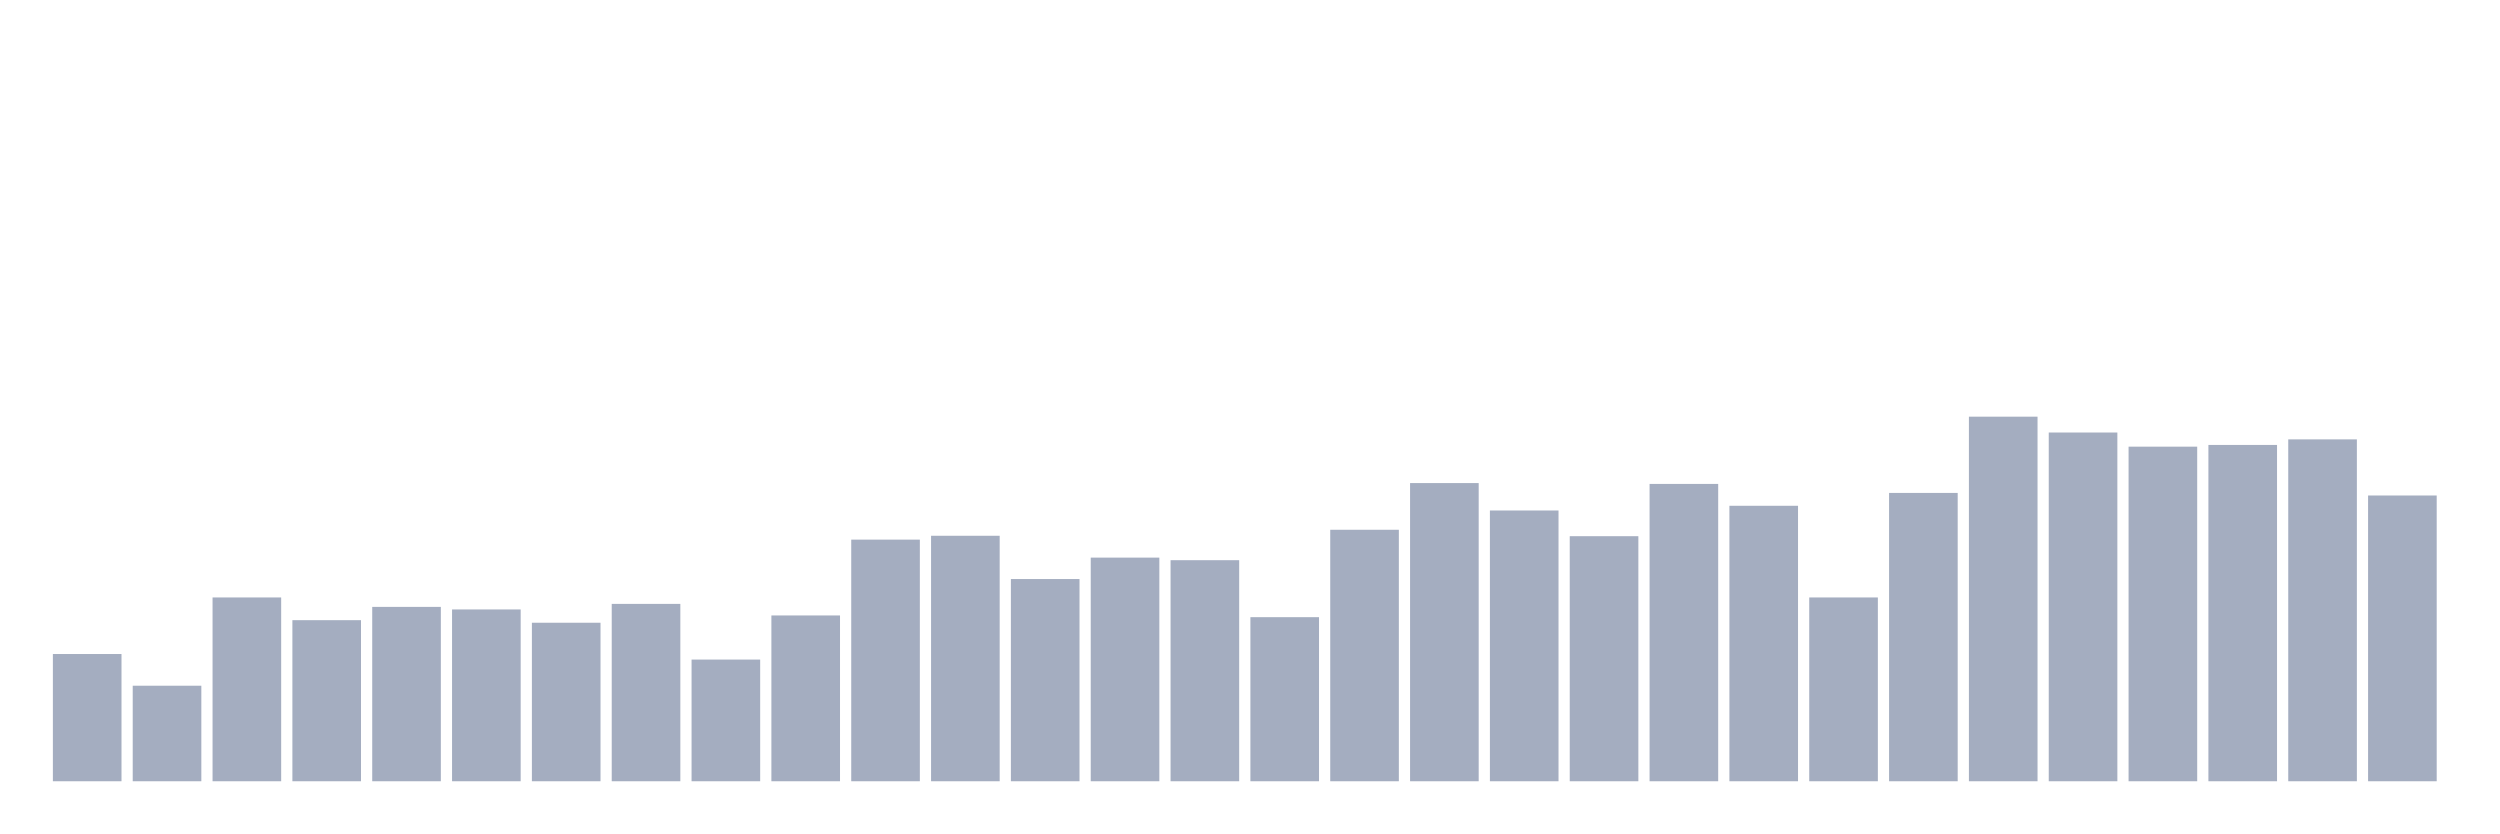
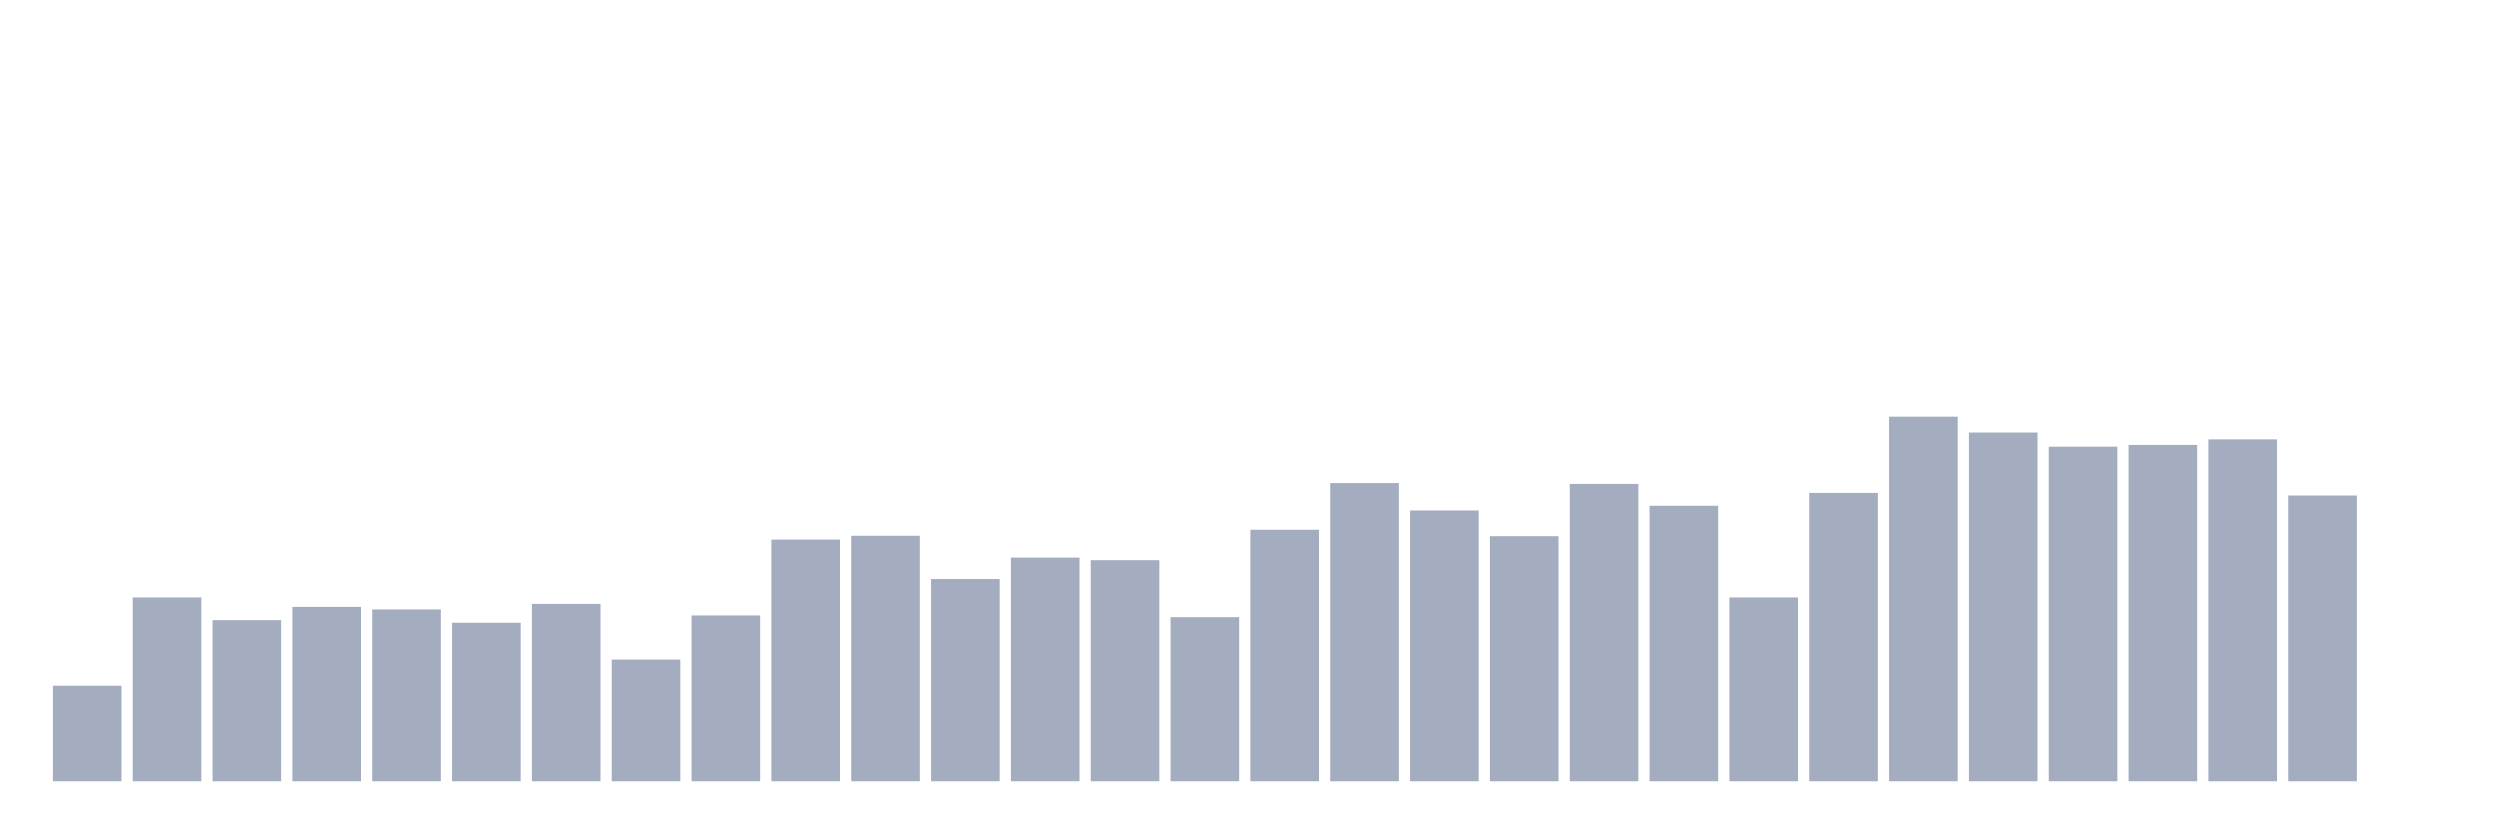
<svg xmlns="http://www.w3.org/2000/svg" viewBox="0 0 480 160">
  <g transform="translate(10,10)">
-     <rect class="bar" x="0.153" width="13.175" y="115.57" height="24.43" fill="rgb(164,173,192)" />
-     <rect class="bar" x="15.482" width="13.175" y="121.657" height="18.343" fill="rgb(164,173,192)" />
-     <rect class="bar" x="30.81" width="13.175" y="104.712" height="35.288" fill="rgb(164,173,192)" />
-     <rect class="bar" x="46.138" width="13.175" y="109.072" height="30.928" fill="rgb(164,173,192)" />
-     <rect class="bar" x="61.466" width="13.175" y="106.522" height="33.478" fill="rgb(164,173,192)" />
-     <rect class="bar" x="76.794" width="13.175" y="107.015" height="32.985" fill="rgb(164,173,192)" />
-     <rect class="bar" x="92.123" width="13.175" y="109.565" height="30.435" fill="rgb(164,173,192)" />
-     <rect class="bar" x="107.451" width="13.175" y="105.946" height="34.054" fill="rgb(164,173,192)" />
-     <rect class="bar" x="122.779" width="13.175" y="116.639" height="23.361" fill="rgb(164,173,192)" />
-     <rect class="bar" x="138.107" width="13.175" y="108.167" height="31.833" fill="rgb(164,173,192)" />
-     <rect class="bar" x="153.436" width="13.175" y="93.608" height="46.392" fill="rgb(164,173,192)" />
-     <rect class="bar" x="168.764" width="13.175" y="92.867" height="47.133" fill="rgb(164,173,192)" />
-     <rect class="bar" x="184.092" width="13.175" y="101.175" height="38.825" fill="rgb(164,173,192)" />
-     <rect class="bar" x="199.42" width="13.175" y="97.062" height="42.938" fill="rgb(164,173,192)" />
-     <rect class="bar" x="214.748" width="13.175" y="97.556" height="42.444" fill="rgb(164,173,192)" />
-     <rect class="bar" x="230.077" width="13.175" y="108.496" height="31.504" fill="rgb(164,173,192)" />
-     <rect class="bar" x="245.405" width="13.175" y="91.716" height="48.284" fill="rgb(164,173,192)" />
-     <rect class="bar" x="260.733" width="13.175" y="82.75" height="57.25" fill="rgb(164,173,192)" />
-     <rect class="bar" x="276.061" width="13.175" y="88.014" height="51.986" fill="rgb(164,173,192)" />
-     <rect class="bar" x="291.39" width="13.175" y="92.949" height="47.051" fill="rgb(164,173,192)" />
-     <rect class="bar" x="306.718" width="13.175" y="82.914" height="57.086" fill="rgb(164,173,192)" />
-     <rect class="bar" x="322.046" width="13.175" y="87.109" height="52.891" fill="rgb(164,173,192)" />
-     <rect class="bar" x="337.374" width="13.175" y="104.712" height="35.288" fill="rgb(164,173,192)" />
-     <rect class="bar" x="352.702" width="13.175" y="84.642" height="55.358" fill="rgb(164,173,192)" />
-     <rect class="bar" x="368.031" width="13.175" y="70" height="70" fill="rgb(164,173,192)" />
-     <rect class="bar" x="383.359" width="13.175" y="73.043" height="66.957" fill="rgb(164,173,192)" />
-     <rect class="bar" x="398.687" width="13.175" y="75.758" height="64.242" fill="rgb(164,173,192)" />
-     <rect class="bar" x="414.015" width="13.175" y="75.429" height="64.571" fill="rgb(164,173,192)" />
-     <rect class="bar" x="429.344" width="13.175" y="74.36" height="65.64" fill="rgb(164,173,192)" />
-     <rect class="bar" x="444.672" width="13.175" y="85.135" height="54.865" fill="rgb(164,173,192)" />
+     <rect class="bar" x="0.153" width="13.175" y="121.657" height="18.343" fill="rgb(164,173,192)" />
+     <rect class="bar" x="15.482" width="13.175" y="104.712" height="35.288" fill="rgb(164,173,192)" />
+     <rect class="bar" x="30.81" width="13.175" y="109.072" height="30.928" fill="rgb(164,173,192)" />
+     <rect class="bar" x="46.138" width="13.175" y="106.522" height="33.478" fill="rgb(164,173,192)" />
+     <rect class="bar" x="61.466" width="13.175" y="107.015" height="32.985" fill="rgb(164,173,192)" />
+     <rect class="bar" x="76.794" width="13.175" y="109.565" height="30.435" fill="rgb(164,173,192)" />
+     <rect class="bar" x="92.123" width="13.175" y="105.946" height="34.054" fill="rgb(164,173,192)" />
+     <rect class="bar" x="107.451" width="13.175" y="116.639" height="23.361" fill="rgb(164,173,192)" />
+     <rect class="bar" x="122.779" width="13.175" y="108.167" height="31.833" fill="rgb(164,173,192)" />
+     <rect class="bar" x="138.107" width="13.175" y="93.608" height="46.392" fill="rgb(164,173,192)" />
+     <rect class="bar" x="153.436" width="13.175" y="92.867" height="47.133" fill="rgb(164,173,192)" />
+     <rect class="bar" x="168.764" width="13.175" y="101.175" height="38.825" fill="rgb(164,173,192)" />
+     <rect class="bar" x="184.092" width="13.175" y="97.062" height="42.938" fill="rgb(164,173,192)" />
+     <rect class="bar" x="199.42" width="13.175" y="97.556" height="42.444" fill="rgb(164,173,192)" />
+     <rect class="bar" x="214.748" width="13.175" y="108.496" height="31.504" fill="rgb(164,173,192)" />
+     <rect class="bar" x="230.077" width="13.175" y="91.716" height="48.284" fill="rgb(164,173,192)" />
+     <rect class="bar" x="245.405" width="13.175" y="82.75" height="57.25" fill="rgb(164,173,192)" />
+     <rect class="bar" x="260.733" width="13.175" y="88.014" height="51.986" fill="rgb(164,173,192)" />
+     <rect class="bar" x="276.061" width="13.175" y="92.949" height="47.051" fill="rgb(164,173,192)" />
+     <rect class="bar" x="291.39" width="13.175" y="82.914" height="57.086" fill="rgb(164,173,192)" />
+     <rect class="bar" x="306.718" width="13.175" y="87.109" height="52.891" fill="rgb(164,173,192)" />
+     <rect class="bar" x="322.046" width="13.175" y="104.712" height="35.288" fill="rgb(164,173,192)" />
+     <rect class="bar" x="337.374" width="13.175" y="84.642" height="55.358" fill="rgb(164,173,192)" />
+     <rect class="bar" x="352.702" width="13.175" y="70" height="70" fill="rgb(164,173,192)" />
+     <rect class="bar" x="368.031" width="13.175" y="73.043" height="66.957" fill="rgb(164,173,192)" />
+     <rect class="bar" x="383.359" width="13.175" y="75.758" height="64.242" fill="rgb(164,173,192)" />
+     <rect class="bar" x="398.687" width="13.175" y="75.429" height="64.571" fill="rgb(164,173,192)" />
+     <rect class="bar" x="414.015" width="13.175" y="74.36" height="65.64" fill="rgb(164,173,192)" />
+     <rect class="bar" x="429.344" width="13.175" y="85.135" height="54.865" fill="rgb(164,173,192)" />
+     <rect class="bar" x="444.672" width="13.175" y="140" height="0" fill="rgb(164,173,192)" />
  </g>
</svg>
